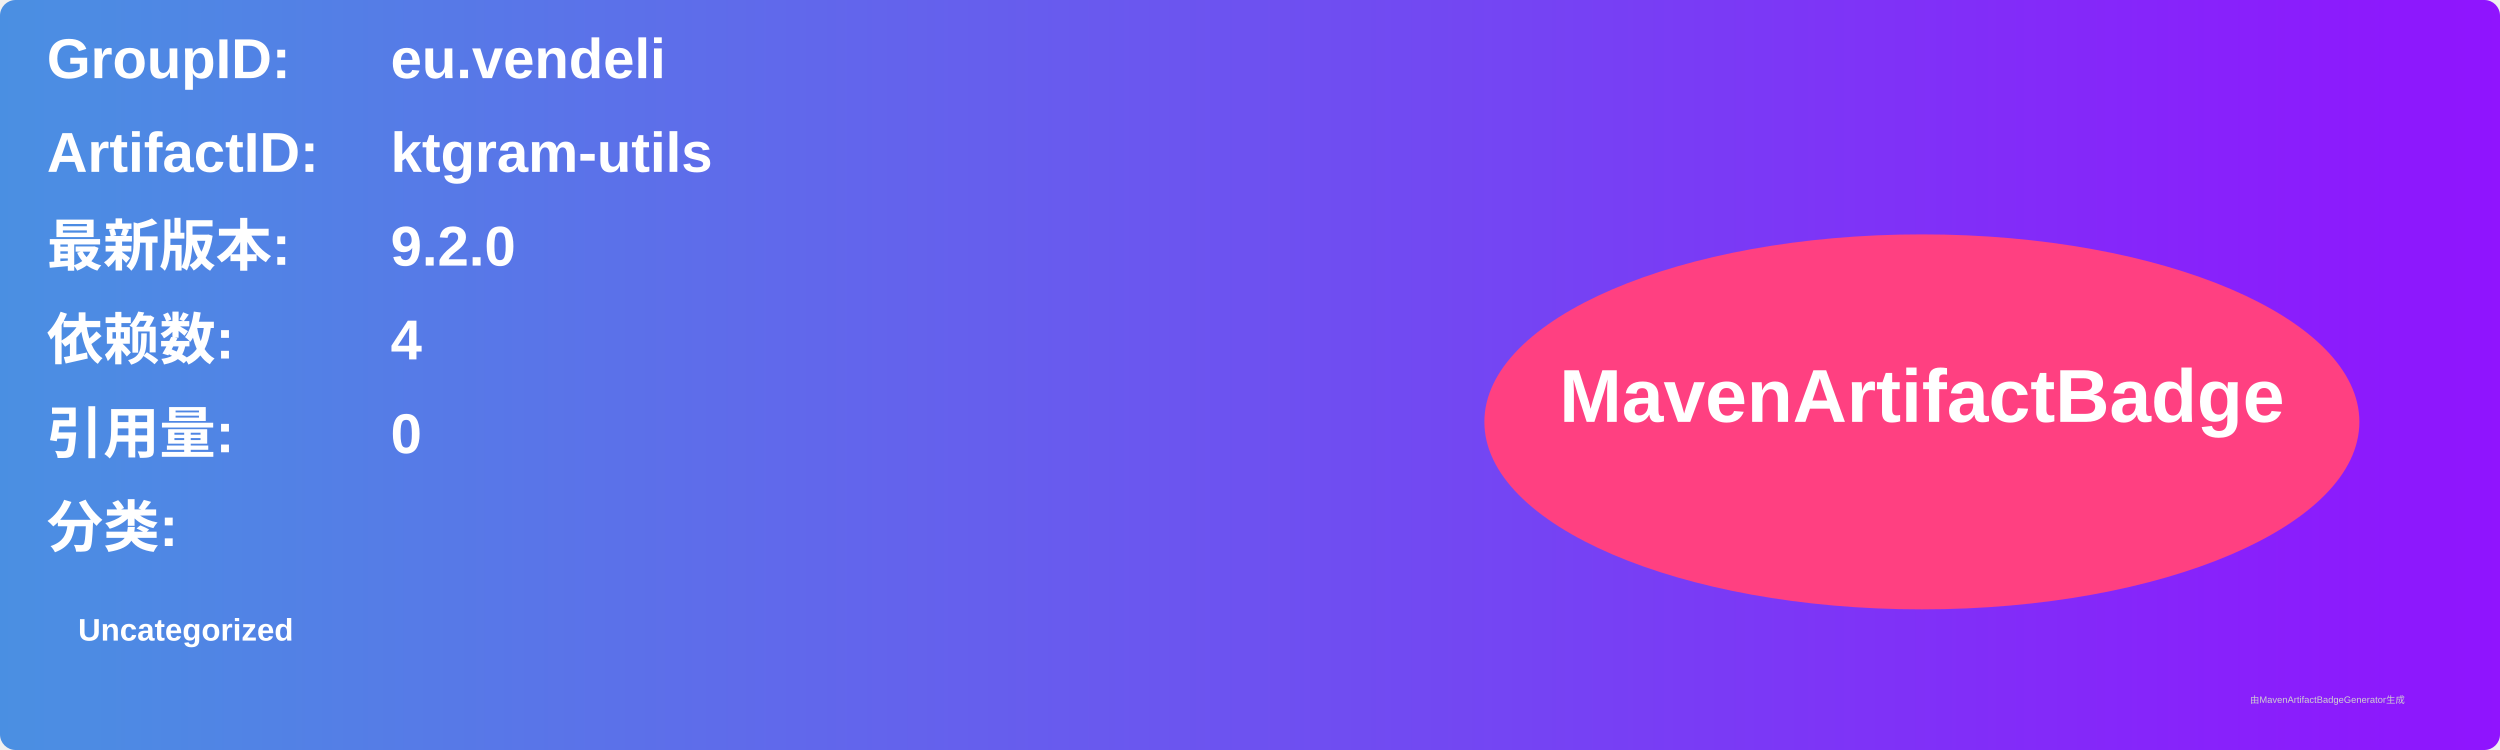
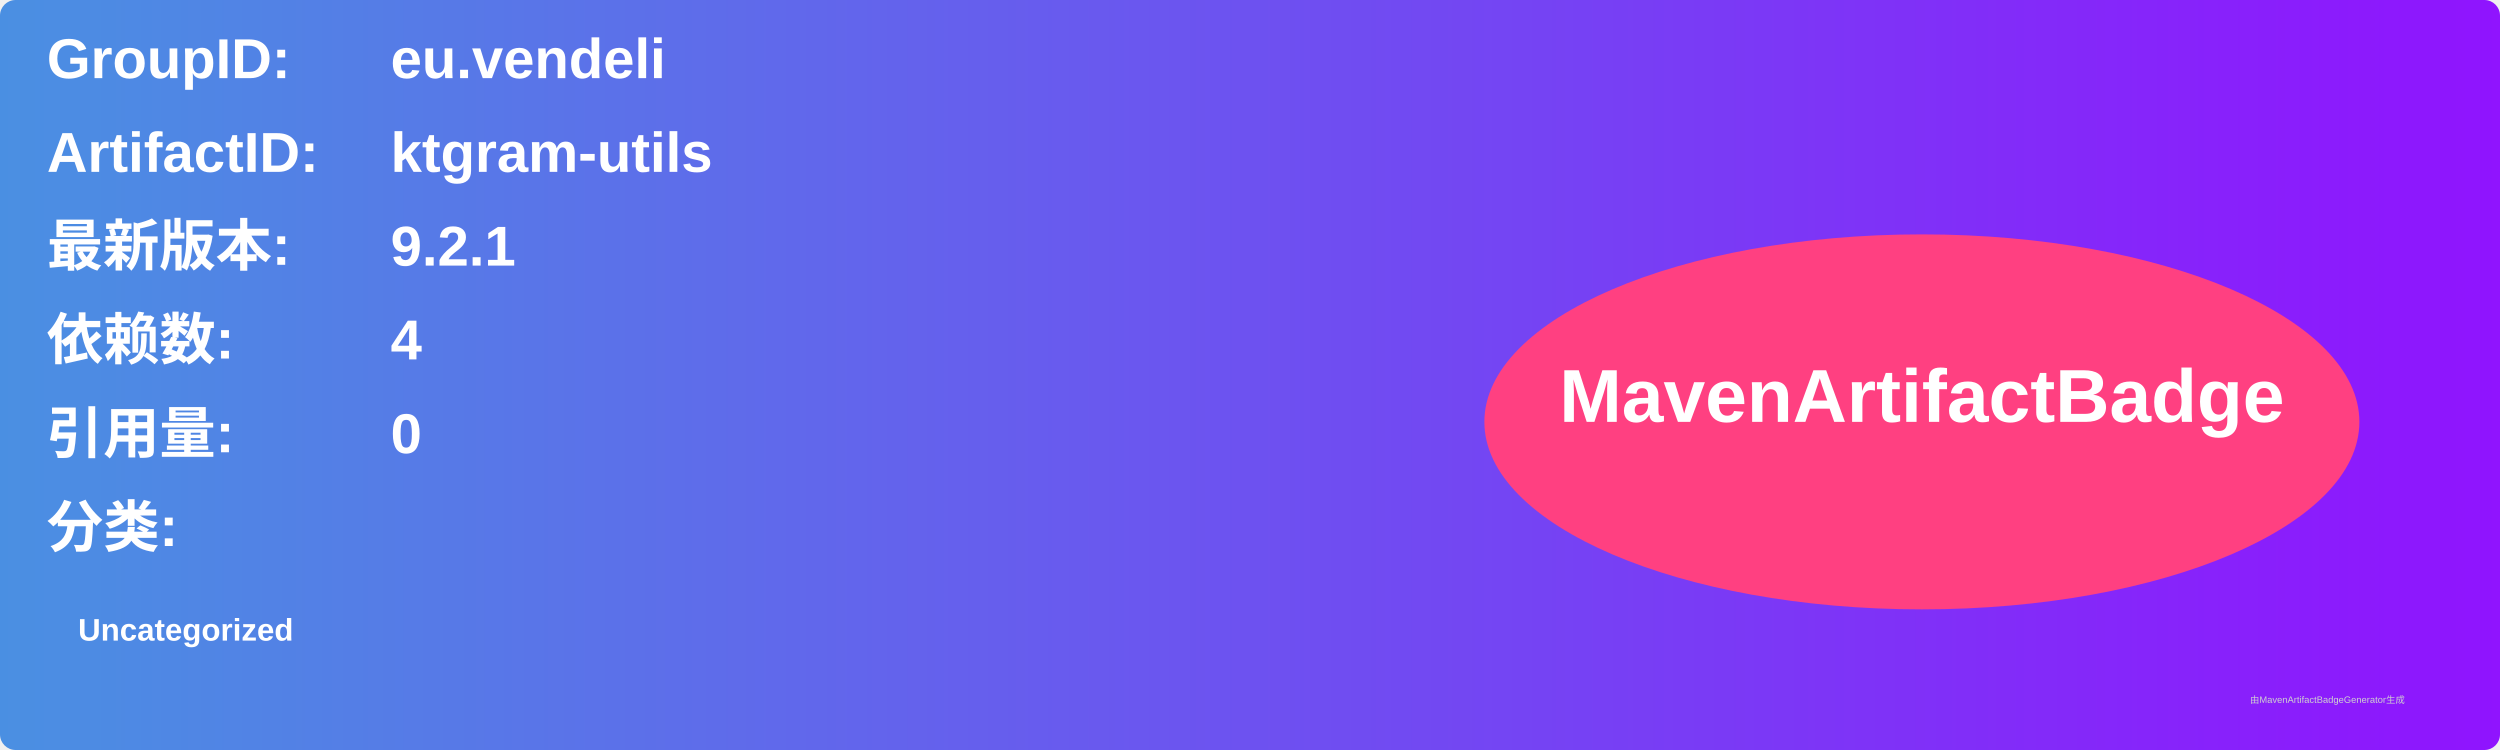
<svg xmlns="http://www.w3.org/2000/svg" width="800" height="240" viewBox="0 0 800 240">
  <linearGradient id="grad" x1="0%" y1="0%" x2="100%" y2="0%">
    <stop offset="0%" stop-color="#4a90e2" />
    <stop offset="100%" stop-color="#9013fe" />
  </linearGradient>
  <rect width="100%" height="100%" rx="5" ry="5" fill="url(#grad)" />
  <g transform="translate(15, 15)">
    <text x="0" y="10" font-family="Arial" font-size="18" fill="white" font-weight="bold" width="260">GroupID:</text>
    <text x="110" y="10" font-family="Arial" font-size="18" fill="white" font-weight="bold" width="460">eu.vendeli</text>
    <text x="0" y="40" font-family="Arial" font-size="18" fill="white" font-weight="bold" width="260">ArtifactID:</text>
    <text x="110" y="40" font-family="Arial" font-size="18" fill="white" font-weight="bold" width="460">ktgram-utils</text>
    <text x="0" y="70" font-family="Arial" font-size="18" fill="white" font-weight="bold">最新版本:</text>
    <text x="110" y="70" font-family="Arial" font-size="18" fill="white" font-weight="bold">
-       <tspan font-weight="bold">9.2.0</tspan>
+       <tspan font-weight="bold">9.2.1</tspan>
    </text>
    <text x="0" y="100" font-family="Arial" font-size="18" fill="white" font-weight="bold">依赖数: </text>
    <text x="110" y="100" font-family="Arial" font-size="18" fill="white">
      <tspan font-weight="bold">4</tspan>
    </text>
    <text x="0" y="130" font-family="Arial" font-size="18" fill="white" font-weight="bold">引用量: </text>
    <text x="110" y="130" font-family="Arial" font-size="18" fill="white">
      <tspan font-weight="bold">0</tspan>
    </text>
    <text x="0" y="160" font-family="Arial" font-size="18" fill="white" font-weight="bold">分类:</text>
    <text x="10" y="190" font-family="Arial" font-size="10" fill="white">
      <tspan font-weight="bold">Uncategorized</tspan>
    </text>
    <ellipse cx="600" cy="120" rx="140" ry="60" fill="#ff4081" />
    <text x="600" y="120" text-anchor="middle" font-family="Arial" font-size="24" fill="white" font-weight="bold">MavenArtifactBadge</text>
  </g>
  <text x="720" y="225" font-family="Arial" font-size="3" fill="#d0d0d0">由MavenArtifactBadgeGenerator生成</text>
</svg>
